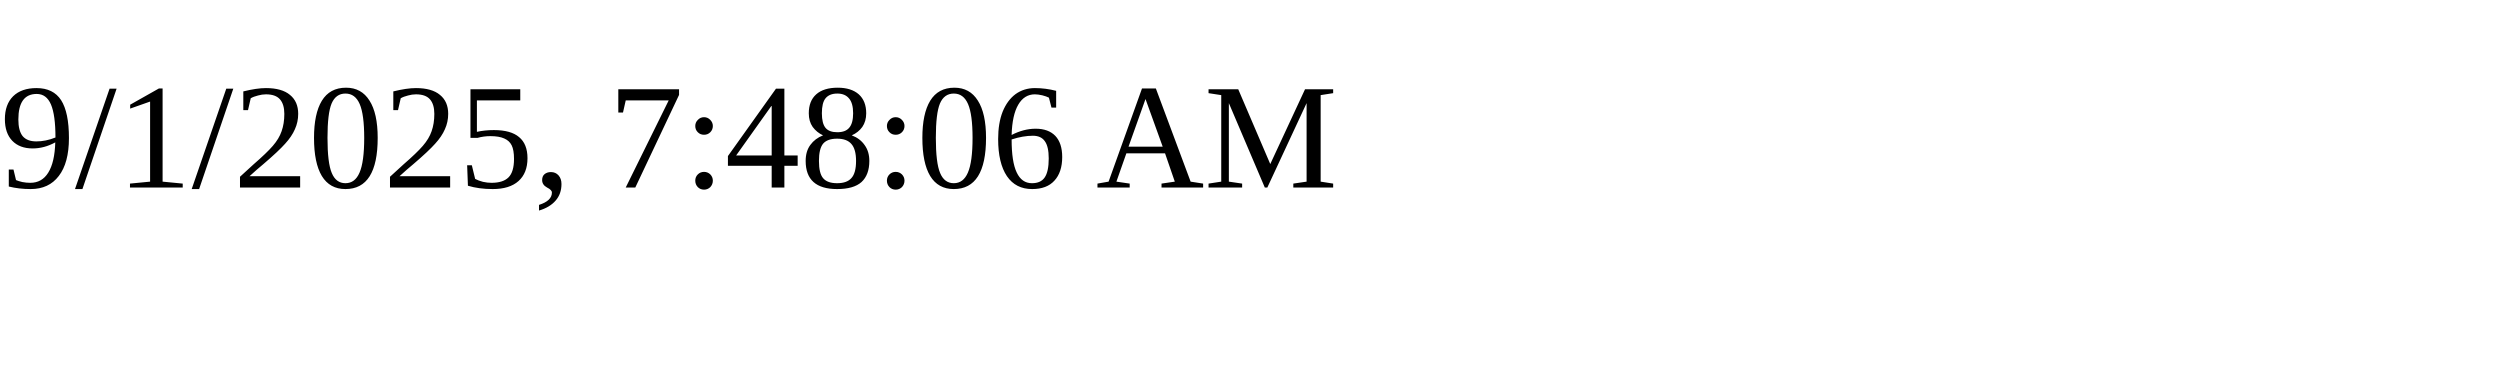
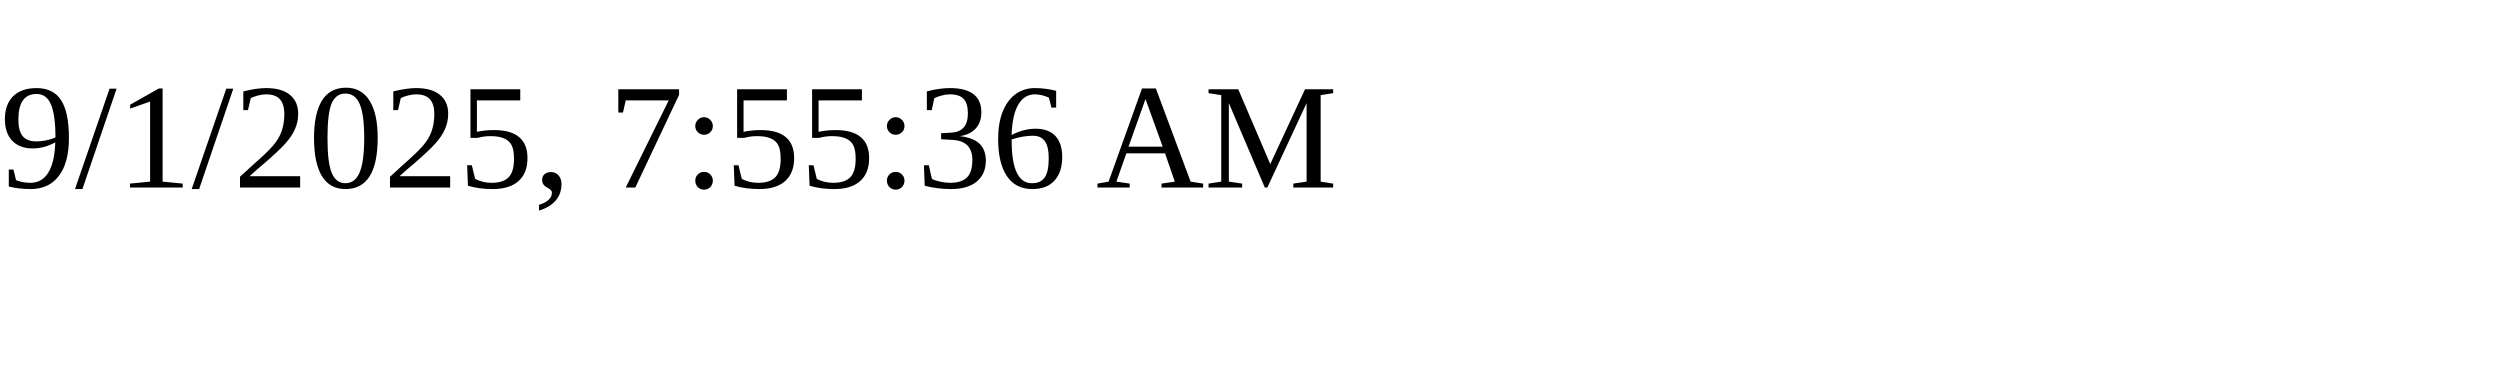
<svg xmlns="http://www.w3.org/2000/svg" height="30" width="200">
-   <text x="0" y="15">9/1/2025, 7:48:06 AM</text>
+   <text x="0" y="15">9/1/2025, 7:55:36 AM</text>
</svg>
